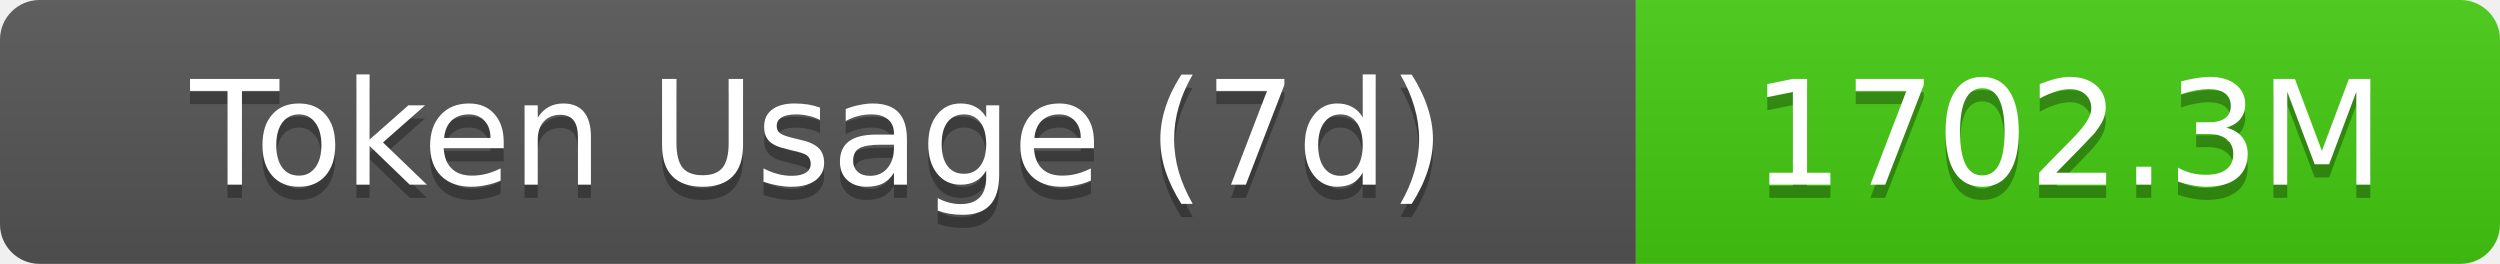
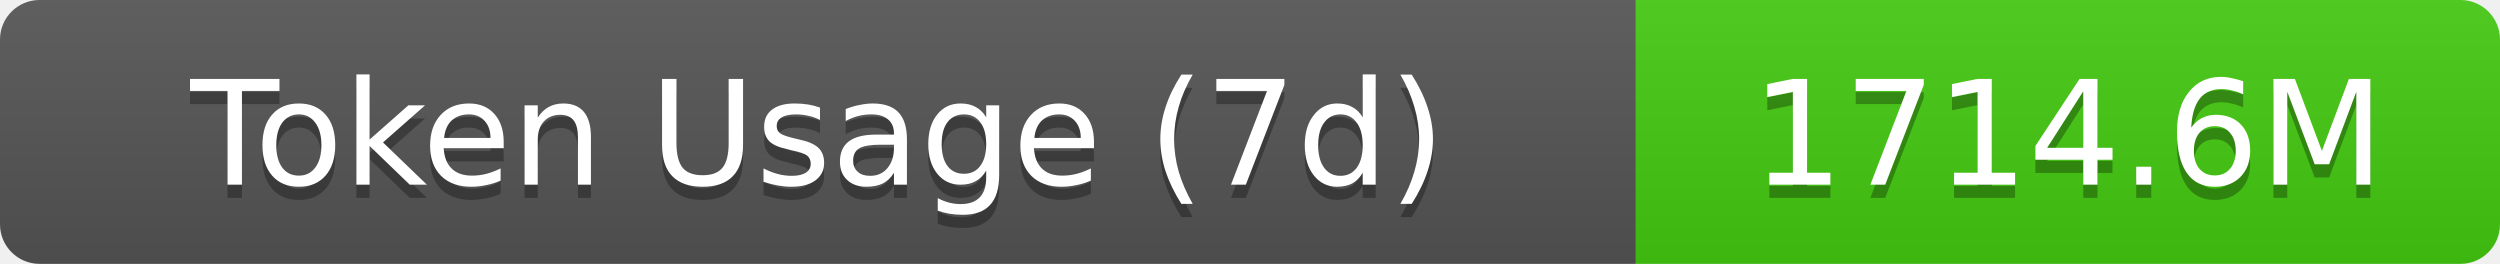
- <svg xmlns="http://www.w3.org/2000/svg" width="189.5" height="20" role="img" aria-label="Token Usage (7d): 1702.3M">
+ <svg xmlns="http://www.w3.org/2000/svg" width="189.5" height="20" role="img" aria-label="Token Usage (7d): 1714.6M">
  <linearGradient id="s" x2="0" y2="100%">
    <stop offset="0" stop-color="#bbb" stop-opacity=".1" />
    <stop offset="1" stop-opacity=".1" />
  </linearGradient>
  <clipPath id="r">
    <rect width="189.5" height="20" rx="3" fill="#fff" />
  </clipPath>
  <g clip-path="url(#r)">
    <rect width="124" height="20" fill="#555" />
    <rect x="124" width="65.5" height="20" fill="#4c1" />
    <rect width="189.5" height="20" fill="url(#s)" />
  </g>
  <g fill="#fff" text-anchor="middle" font-family="Verdana,Geneva,DejaVu Sans,sans-serif" text-rendering="geometricPrecision" font-size="11">
    <text aria-hidden="true" x="62" y="15" fill="#010101" fill-opacity=".3">Token Usage (7d)</text>
    <text x="62" y="14">Token Usage (7d)</text>
-     <text aria-hidden="true" x="156.75" y="15" fill="#010101" fill-opacity=".3">1702.3M</text>
-     <text x="156.75" y="14">1702.3M</text>
+     <text aria-hidden="true" x="156.75" y="15" fill="#010101" fill-opacity=".3">1714.6M</text>
+     <text x="156.75" y="14">1714.6M</text>
  </g>
</svg>
